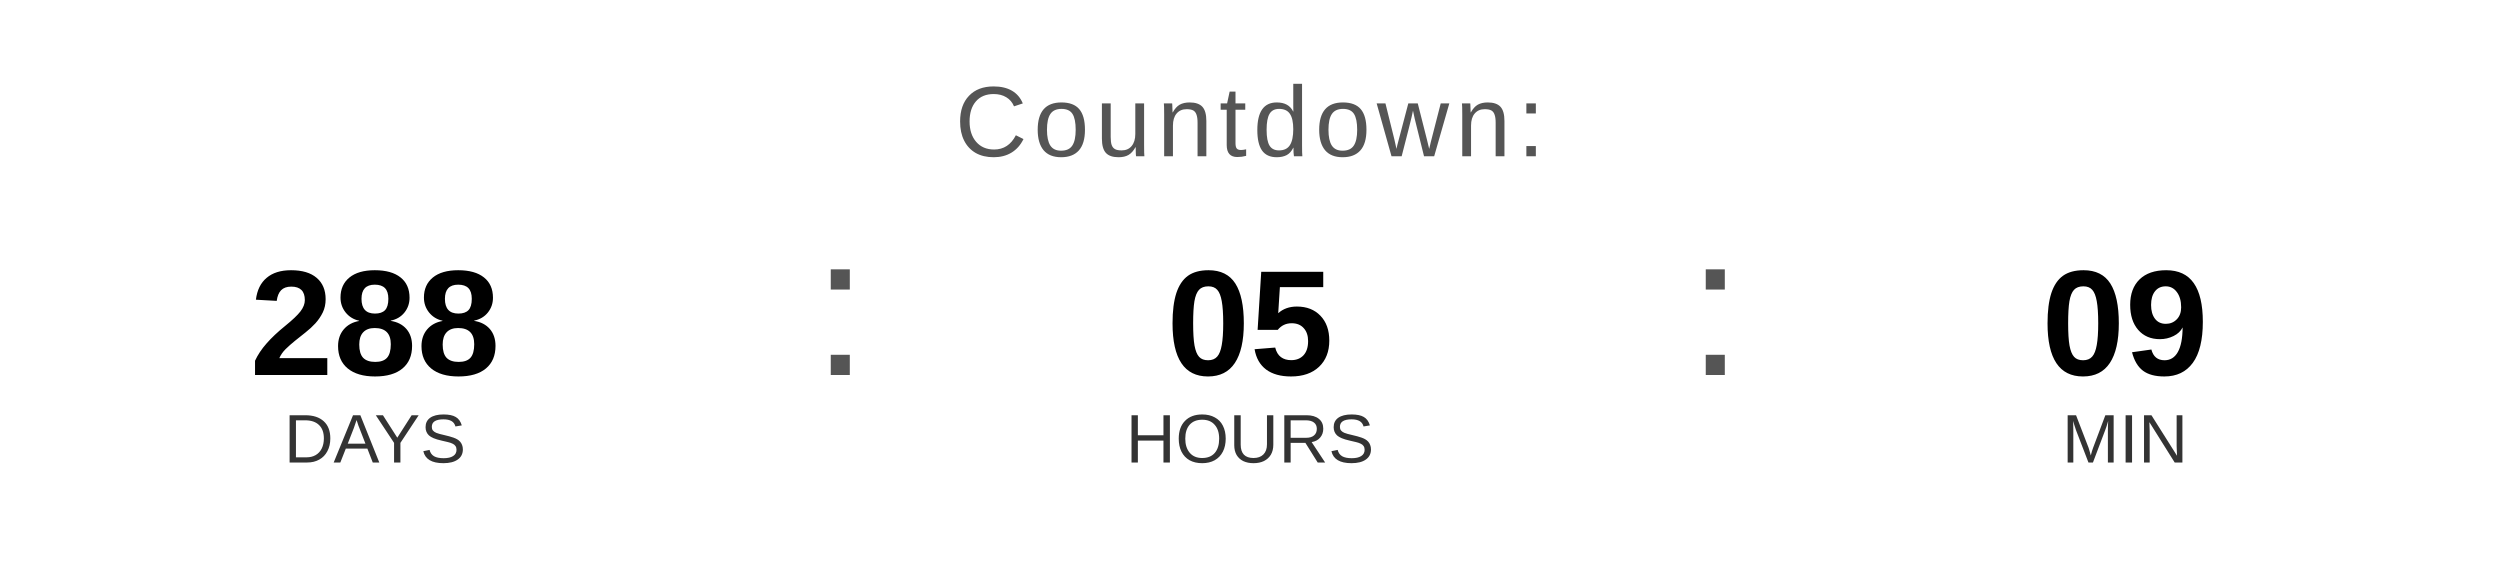
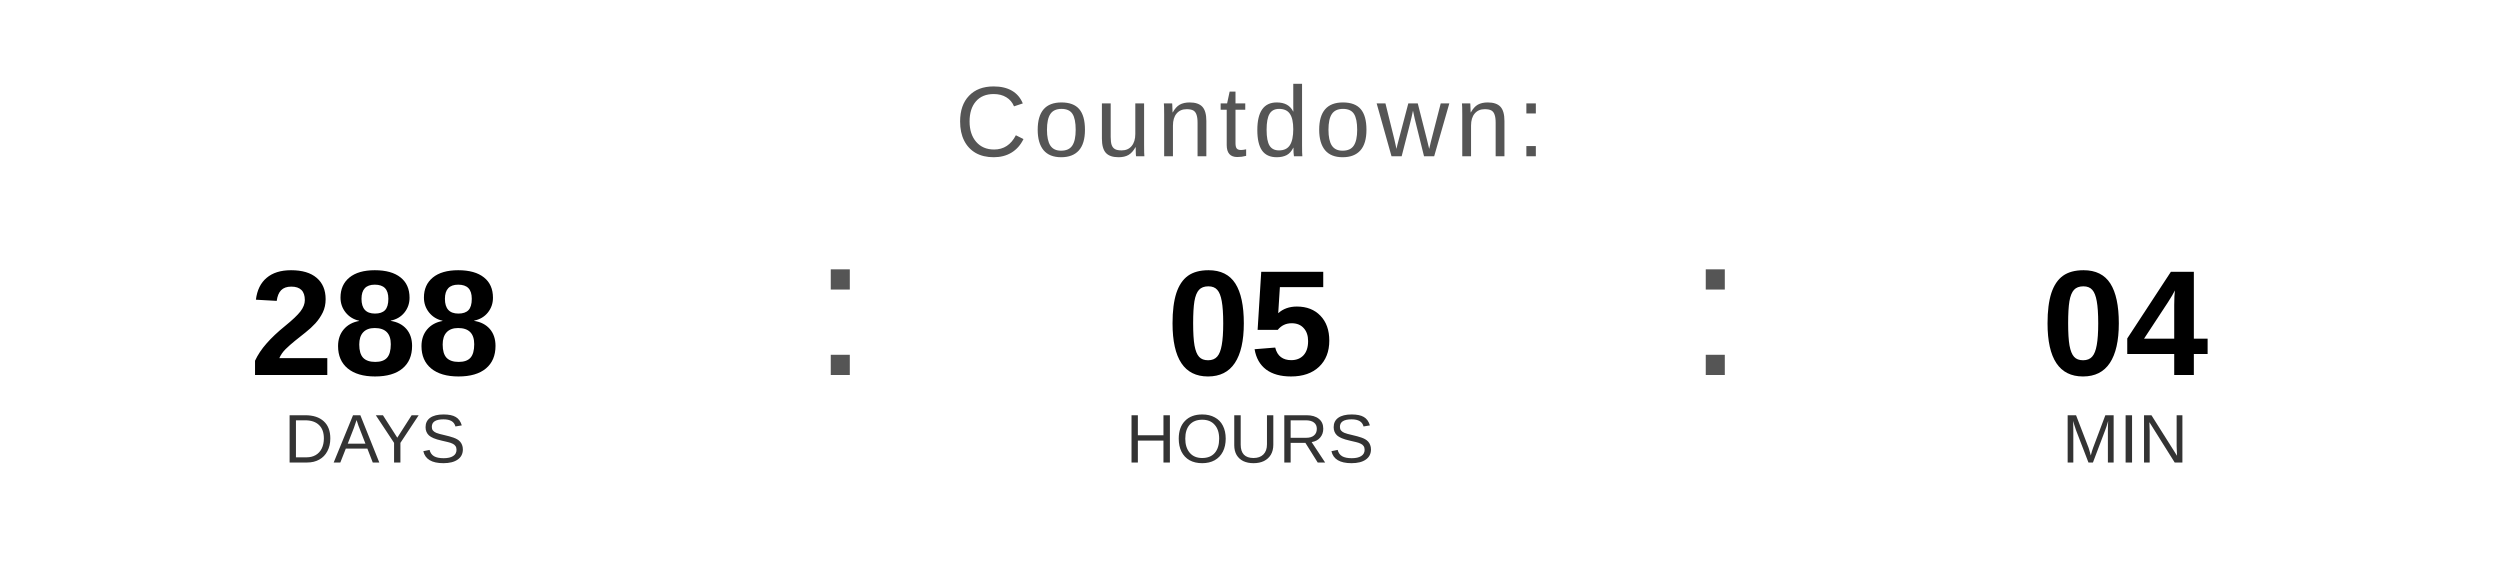
<svg xmlns="http://www.w3.org/2000/svg" width="400" height="90" viewBox="0 0 400 90">
  <text x="200" y="25" font-family="Arial, Helvetica, sans-serif" font-size="16" fill="#555555" text-anchor="middle" letter-spacing="1">
    Countdown:
  </text>
  <text x="60" y="60" font-family="Arial, Helvetica, sans-serif" font-size="24" font-weight="bold" fill="#000000" text-anchor="middle">288</text>
  <text x="60" y="74" font-family="Arial, Helvetica, sans-serif" font-size="11" fill="#333333" text-anchor="middle">DAYS</text>
  <text x="130" y="60" font-family="Arial, sans-serif" font-size="32" fill="#555555">:</text>
  <text x="200" y="60" font-family="Arial, Helvetica, sans-serif" font-size="24" font-weight="bold" fill="#000000" text-anchor="middle">05</text>
  <text x="200" y="74" font-family="Arial, Helvetica, sans-serif" font-size="11" fill="#333333" text-anchor="middle">HOURS</text>
  <text x="270" y="60" font-family="Arial, sans-serif" font-size="32" fill="#555555">:</text>
-   <text x="340" y="60" font-family="Arial, Helvetica, sans-serif" font-size="24" font-weight="bold" fill="#000000" text-anchor="middle">09</text>
+   <text x="340" y="60" font-family="Arial, Helvetica, sans-serif" font-size="24" font-weight="bold" fill="#000000" text-anchor="middle">04</text>
  <text x="340" y="74" font-family="Arial, Helvetica, sans-serif" font-size="11" fill="#333333" text-anchor="middle">MIN</text>
</svg>
